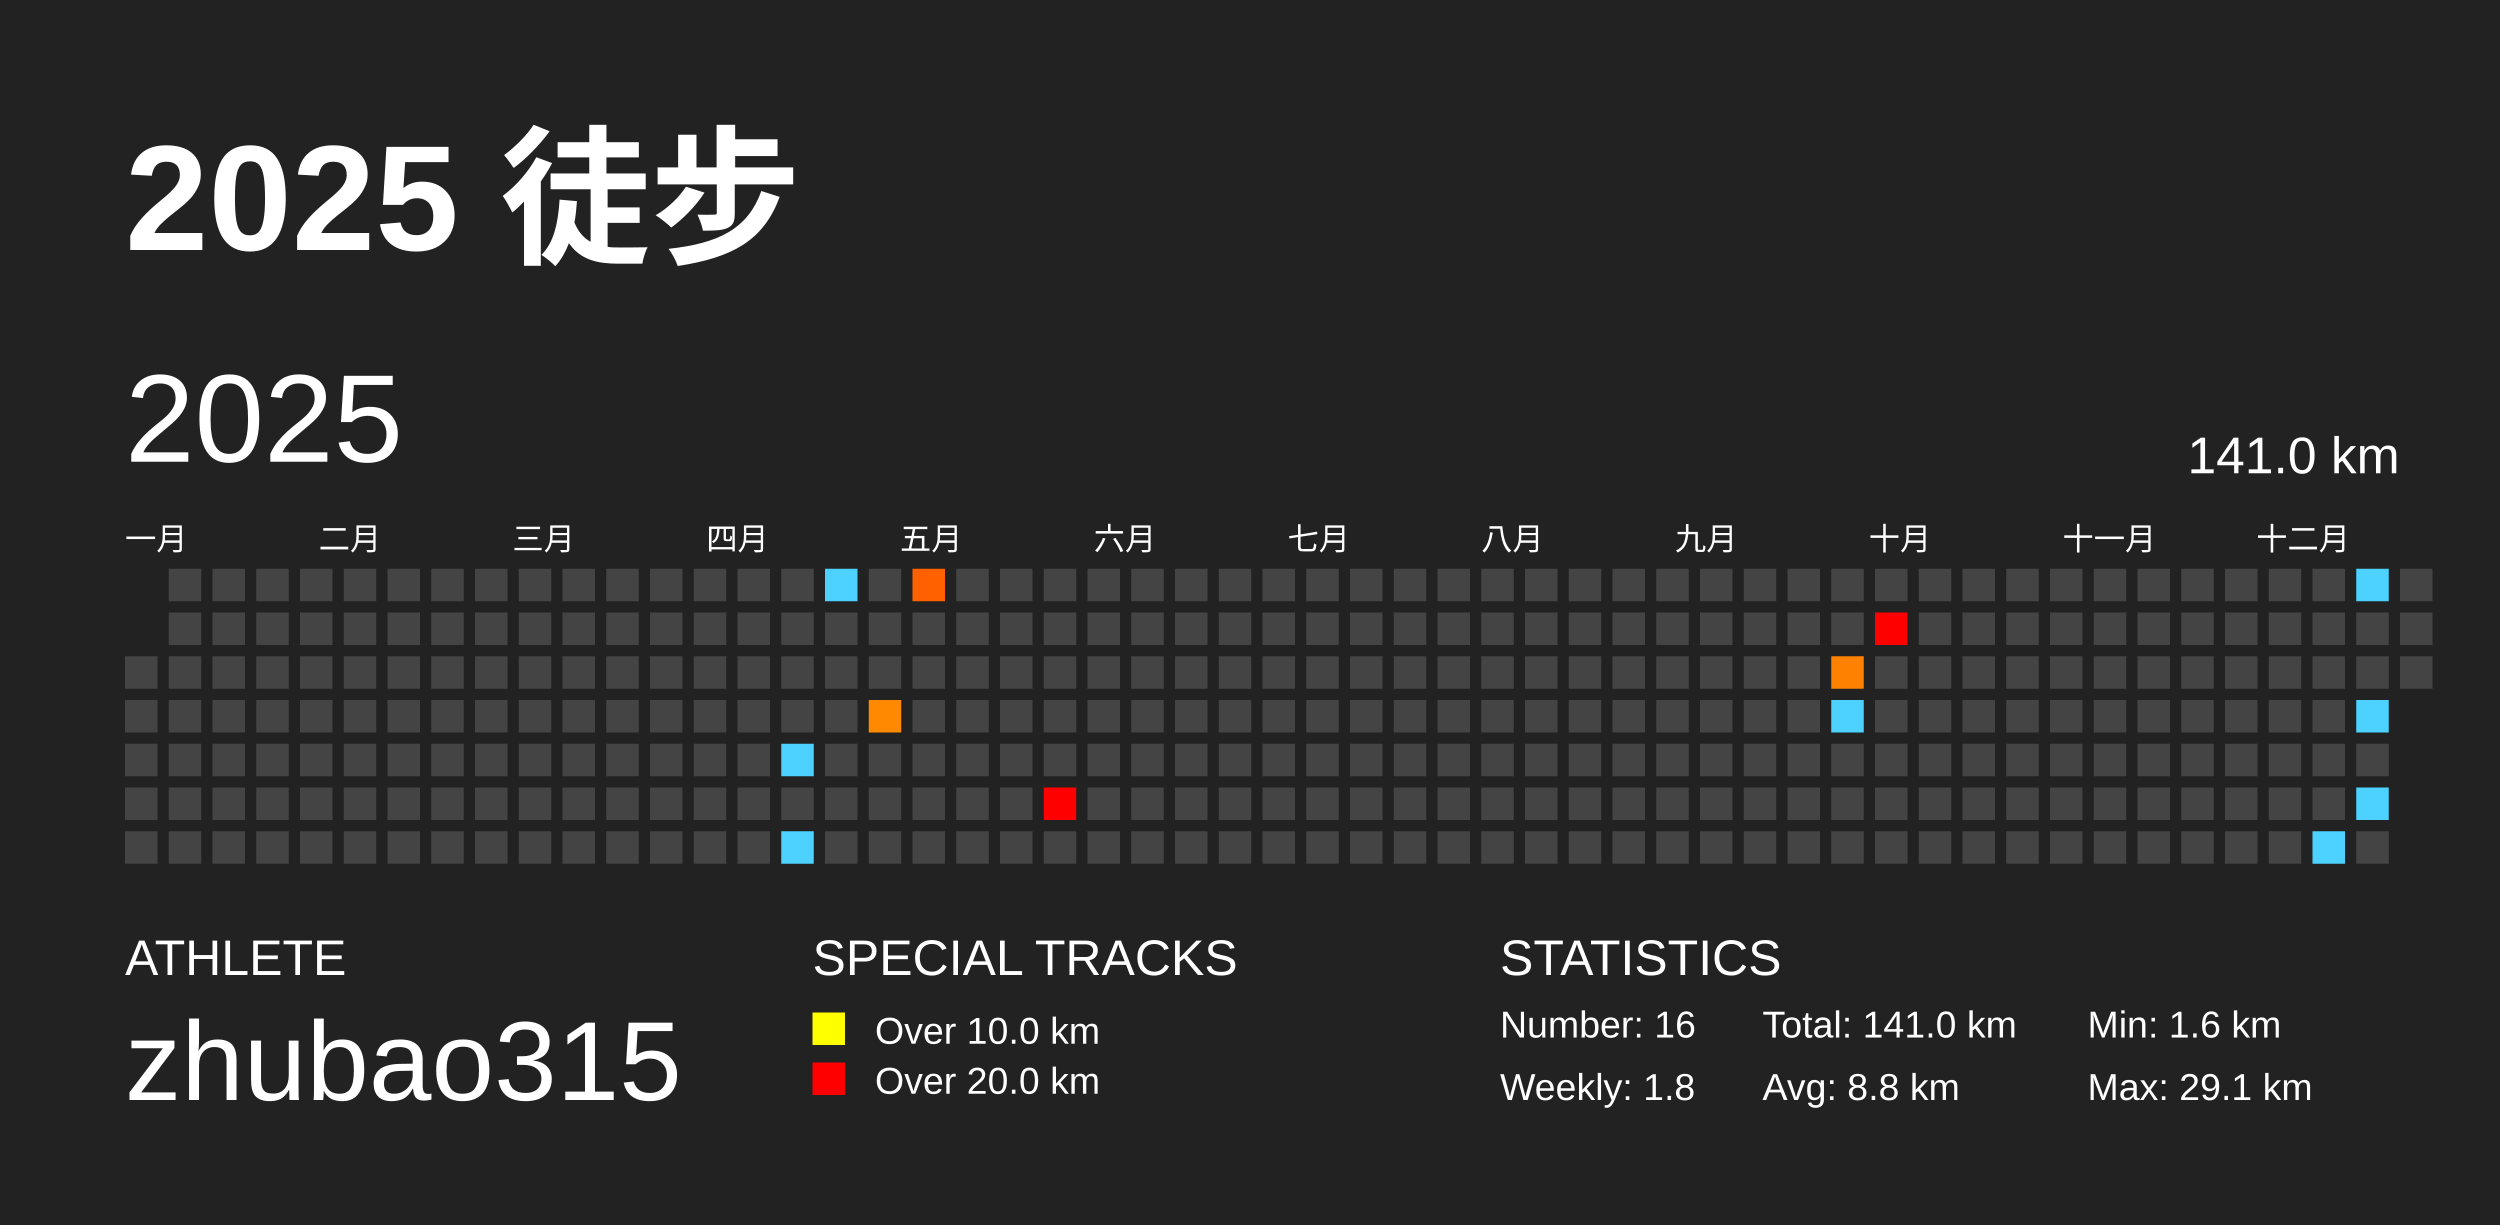
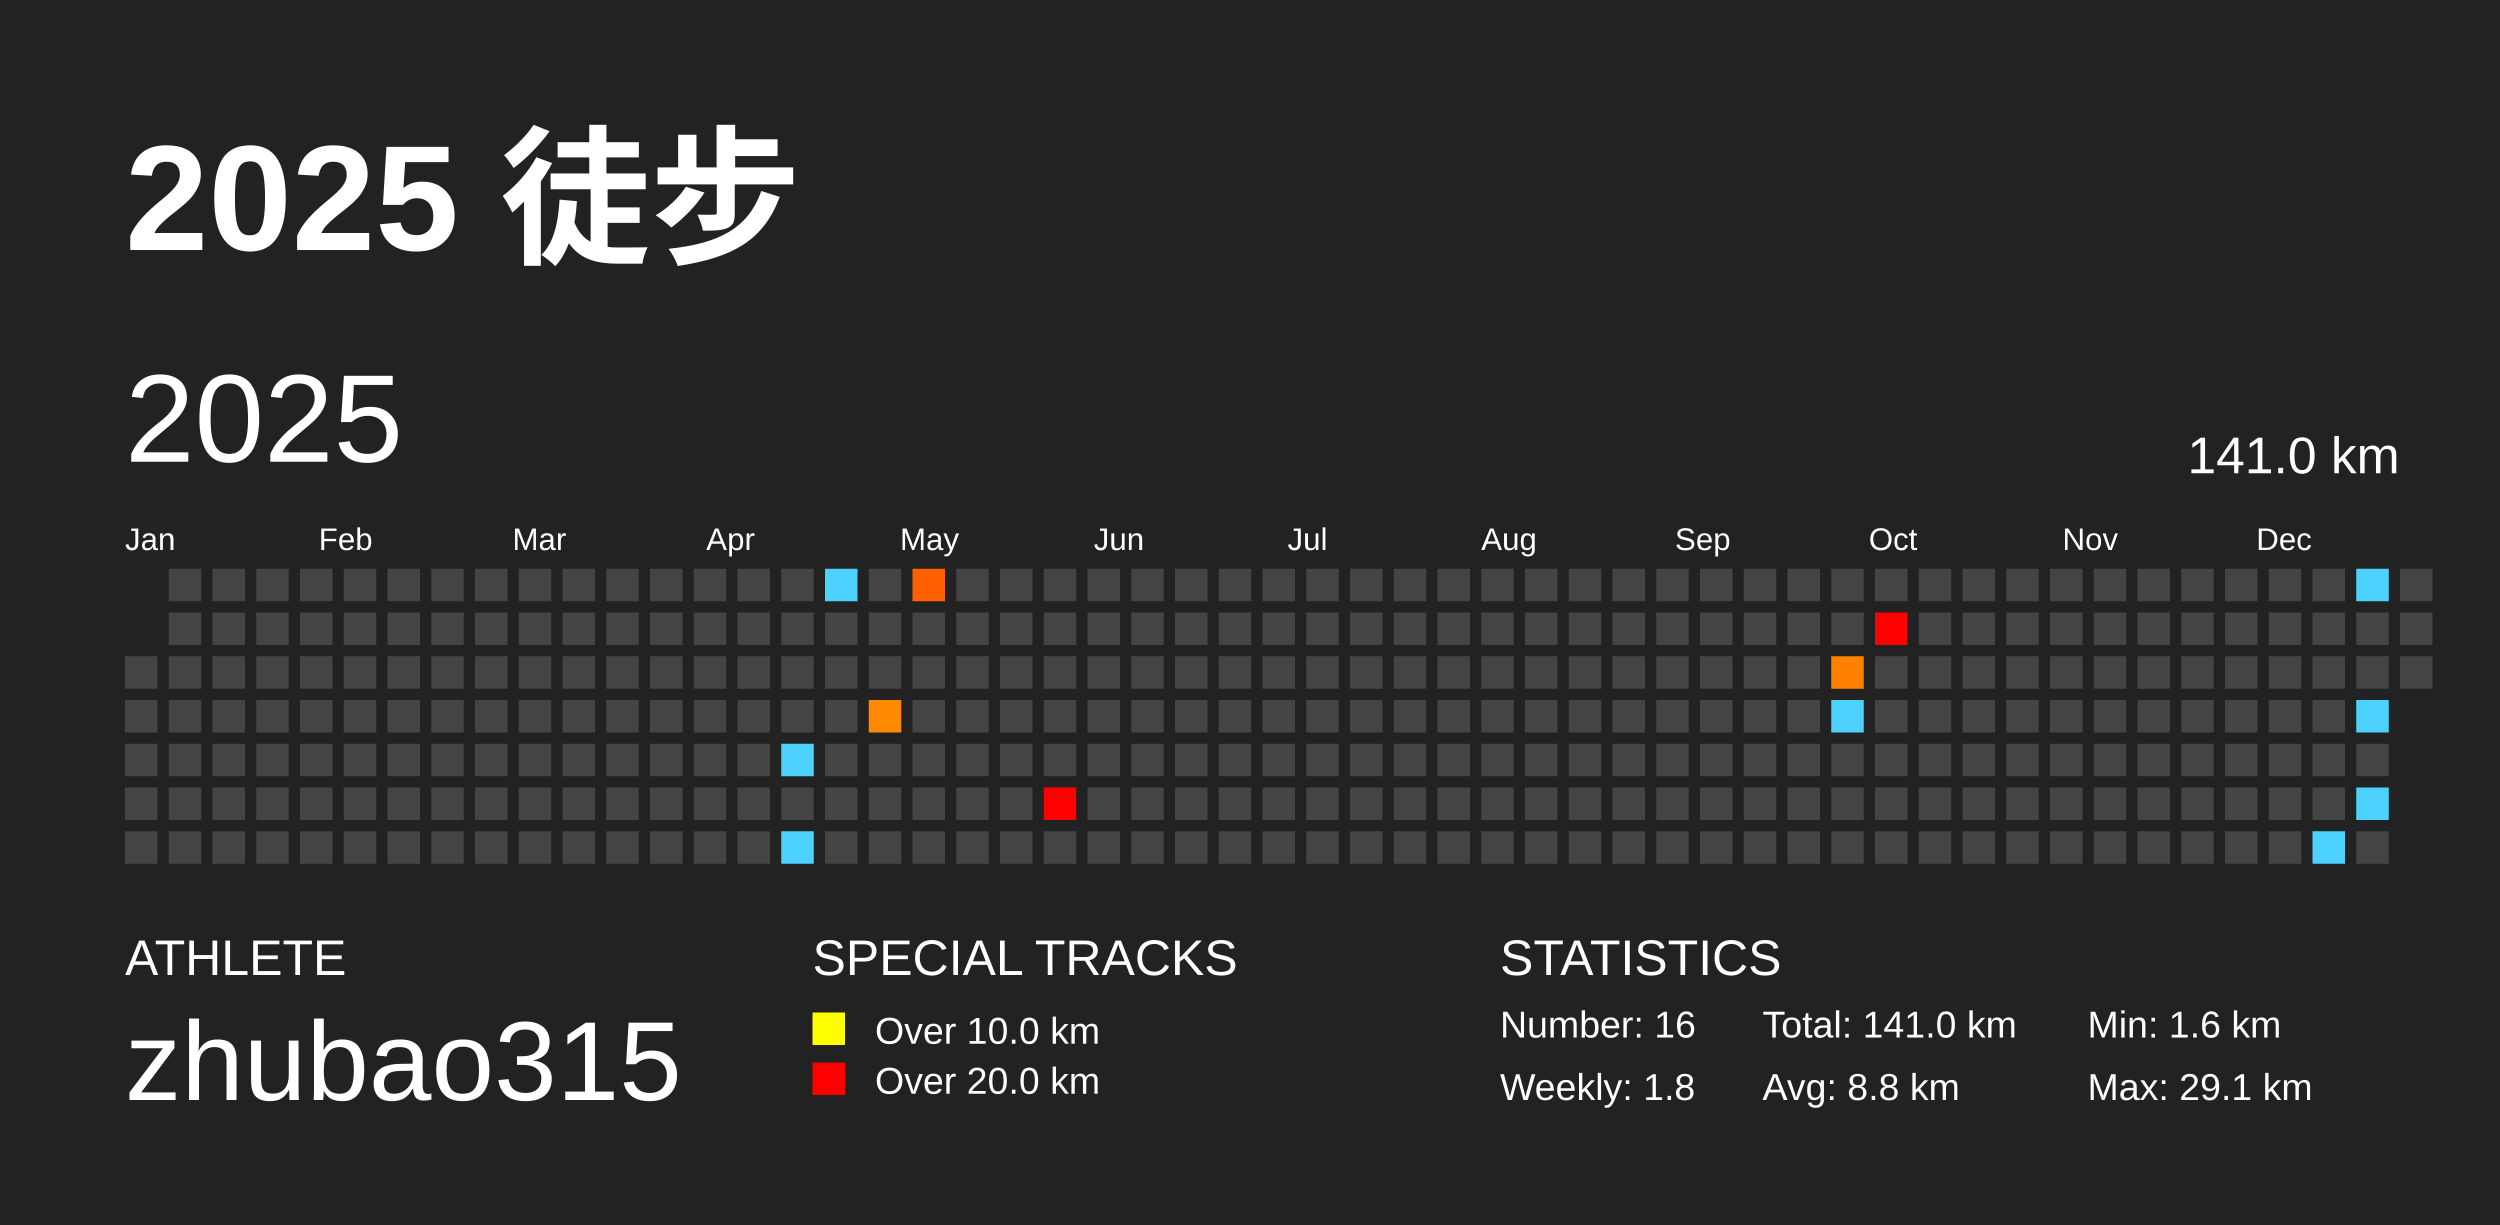
<svg xmlns="http://www.w3.org/2000/svg" baseProfile="full" height="98mm" version="1.1" viewBox="0,0,200,98" width="200mm">
  <defs />
  <rect fill="#222222" height="98" width="200" x="0" y="0" />
  <text fill="#FFFFFF" style="font-size:12px; font-family:Arial; font-weight:bold;" x="10" y="20">2025 徒步</text>
  <text fill="#FFFFFF" style="font-size:4px; font-family:Arial" x="10" y="78">ATHLETE</text>
  <text fill="#FFFFFF" style="font-size:9px; font-family:Arial" x="10" y="88">zhubao315</text>
  <text fill="#FFFFFF" style="font-size:4px; font-family:Arial" x="65" y="78">SPECIAL TRACKS</text>
  <rect fill="yellow" height="2.6" width="2.6" x="65" y="81" />
  <text fill="#FFFFFF" style="font-size:3px; font-family:Arial" x="70" y="83.5">Over 10.0 km</text>
  <rect fill="red" height="2.6" width="2.6" x="65" y="85" />
  <text fill="#FFFFFF" style="font-size:3px; font-family:Arial" x="70" y="87.5">Over 20.0 km</text>
  <text fill="#FFFFFF" style="font-size:4px; font-family:Arial" x="120" y="78">STATISTICS</text>
  <text fill="#FFFFFF" style="font-size:3px; font-family:Arial" x="120" y="83">Number: 16</text>
  <text fill="#FFFFFF" style="font-size:3px; font-family:Arial" x="120" y="88">Weekly: 1.8</text>
  <text fill="#FFFFFF" style="font-size:3px; font-family:Arial" x="141" y="83">Total: 141.0 km</text>
  <text fill="#FFFFFF" style="font-size:3px; font-family:Arial" x="141" y="88">Avg: 8.8 km</text>
  <text fill="#FFFFFF" style="font-size:3px; font-family:Arial" x="167" y="83">Min: 1.6 km</text>
  <text fill="#FFFFFF" style="font-size:3px; font-family:Arial" x="167" y="88">Max: 29.1 km</text>
  <text dominant-baseline="hanging" fill="#FFFFFF" style="font-size:10.0px; font-family:Arial;" x="10" y="30">2025</text>
  <text dominant-baseline="hanging" fill="#FFFFFF" style="font-size:4.125px; font-family:Arial;" x="175" y="35">141.0 km</text>
-   <text fill="#FFFFFF" style="font-size:2.5px; font-family:Arial" x="10.0" y="44">一月</text>
-   <text fill="#FFFFFF" style="font-size:2.5px; font-family:Arial" x="25.5" y="44">二月</text>
-   <text fill="#FFFFFF" style="font-size:2.5px; font-family:Arial" x="41.0" y="44">三月</text>
-   <text fill="#FFFFFF" style="font-size:2.5px; font-family:Arial" x="56.5" y="44">四月</text>
-   <text fill="#FFFFFF" style="font-size:2.5px; font-family:Arial" x="72.0" y="44">五月</text>
-   <text fill="#FFFFFF" style="font-size:2.5px; font-family:Arial" x="87.5" y="44">六月</text>
-   <text fill="#FFFFFF" style="font-size:2.5px; font-family:Arial" x="103.0" y="44">七月</text>
-   <text fill="#FFFFFF" style="font-size:2.5px; font-family:Arial" x="118.5" y="44">八月</text>
-   <text fill="#FFFFFF" style="font-size:2.5px; font-family:Arial" x="134.0" y="44">九月</text>
-   <text fill="#FFFFFF" style="font-size:2.5px; font-family:Arial" x="149.5" y="44">十月</text>
-   <text fill="#FFFFFF" style="font-size:2.5px; font-family:Arial" x="165.0" y="44">十一月</text>
-   <text fill="#FFFFFF" style="font-size:2.5px; font-family:Arial" x="180.5" y="44">十二月</text>
+   <text fill="#FFFFFF" style="font-size:2.5px; font-family:Arial" x="10.0" y="44">Jan</text>
+   <text fill="#FFFFFF" style="font-size:2.5px; font-family:Arial" x="25.5" y="44">Feb</text>
+   <text fill="#FFFFFF" style="font-size:2.5px; font-family:Arial" x="41.0" y="44">Mar</text>
+   <text fill="#FFFFFF" style="font-size:2.5px; font-family:Arial" x="56.5" y="44">Apr</text>
+   <text fill="#FFFFFF" style="font-size:2.5px; font-family:Arial" x="72.0" y="44">May</text>
+   <text fill="#FFFFFF" style="font-size:2.5px; font-family:Arial" x="87.5" y="44">Jun</text>
+   <text fill="#FFFFFF" style="font-size:2.5px; font-family:Arial" x="103.0" y="44">Jul</text>
+   <text fill="#FFFFFF" style="font-size:2.5px; font-family:Arial" x="118.5" y="44">Aug</text>
+   <text fill="#FFFFFF" style="font-size:2.5px; font-family:Arial" x="134.0" y="44">Sep</text>
+   <text fill="#FFFFFF" style="font-size:2.5px; font-family:Arial" x="149.5" y="44">Oct</text>
+   <text fill="#FFFFFF" style="font-size:2.5px; font-family:Arial" x="165.0" y="44">Nov</text>
+   <text fill="#FFFFFF" style="font-size:2.5px; font-family:Arial" x="180.5" y="44">Dec</text>
  <rect fill="#444444" height="2.6" width="2.6" x="10.0" y="52.5" />
  <rect fill="#444444" height="2.6" width="2.6" x="10.0" y="56.0" />
  <rect fill="#444444" height="2.6" width="2.6" x="10.0" y="59.5" />
  <rect fill="#444444" height="2.6" width="2.6" x="10.0" y="63.0" />
  <rect fill="#444444" height="2.6" width="2.6" x="10.0" y="66.5" />
  <rect fill="#444444" height="2.6" width="2.6" x="13.5" y="45.5" />
  <rect fill="#444444" height="2.6" width="2.6" x="13.5" y="49.0" />
  <rect fill="#444444" height="2.6" width="2.6" x="13.5" y="52.5" />
  <rect fill="#444444" height="2.6" width="2.6" x="13.5" y="56.0" />
  <rect fill="#444444" height="2.6" width="2.6" x="13.5" y="59.5" />
  <rect fill="#444444" height="2.6" width="2.6" x="13.5" y="63.0" />
  <rect fill="#444444" height="2.6" width="2.6" x="13.5" y="66.5" />
  <rect fill="#444444" height="2.6" width="2.6" x="17.0" y="45.5" />
  <rect fill="#444444" height="2.6" width="2.6" x="17.0" y="49.0" />
  <rect fill="#444444" height="2.6" width="2.6" x="17.0" y="52.5" />
  <rect fill="#444444" height="2.6" width="2.6" x="17.0" y="56.0" />
  <rect fill="#444444" height="2.6" width="2.6" x="17.0" y="59.5" />
  <rect fill="#444444" height="2.6" width="2.6" x="17.0" y="63.0" />
  <rect fill="#444444" height="2.6" width="2.6" x="17.0" y="66.5" />
  <rect fill="#444444" height="2.6" width="2.6" x="20.5" y="45.5" />
  <rect fill="#444444" height="2.6" width="2.6" x="20.5" y="49.0" />
  <rect fill="#444444" height="2.6" width="2.6" x="20.5" y="52.5" />
  <rect fill="#444444" height="2.6" width="2.6" x="20.5" y="56.0" />
  <rect fill="#444444" height="2.6" width="2.6" x="20.5" y="59.5" />
  <rect fill="#444444" height="2.6" width="2.6" x="20.5" y="63.0" />
  <rect fill="#444444" height="2.6" width="2.6" x="20.5" y="66.5" />
  <rect fill="#444444" height="2.6" width="2.6" x="24.0" y="45.5" />
  <rect fill="#444444" height="2.6" width="2.6" x="24.0" y="49.0" />
  <rect fill="#444444" height="2.6" width="2.6" x="24.0" y="52.5" />
  <rect fill="#444444" height="2.6" width="2.6" x="24.0" y="56.0" />
  <rect fill="#444444" height="2.6" width="2.6" x="24.0" y="59.5" />
  <rect fill="#444444" height="2.6" width="2.6" x="24.0" y="63.0" />
  <rect fill="#444444" height="2.6" width="2.6" x="24.0" y="66.5" />
  <rect fill="#444444" height="2.6" width="2.6" x="27.5" y="45.5" />
  <rect fill="#444444" height="2.6" width="2.6" x="27.5" y="49.0" />
  <rect fill="#444444" height="2.6" width="2.6" x="27.5" y="52.5" />
  <rect fill="#444444" height="2.6" width="2.6" x="27.5" y="56.0" />
  <rect fill="#444444" height="2.6" width="2.6" x="27.5" y="59.5" />
  <rect fill="#444444" height="2.6" width="2.6" x="27.5" y="63.0" />
  <rect fill="#444444" height="2.6" width="2.6" x="27.5" y="66.5" />
  <rect fill="#444444" height="2.6" width="2.6" x="31.0" y="45.5" />
  <rect fill="#444444" height="2.6" width="2.6" x="31.0" y="49.0" />
  <rect fill="#444444" height="2.6" width="2.6" x="31.0" y="52.5" />
  <rect fill="#444444" height="2.6" width="2.6" x="31.0" y="56.0" />
  <rect fill="#444444" height="2.6" width="2.6" x="31.0" y="59.5" />
  <rect fill="#444444" height="2.6" width="2.6" x="31.0" y="63.0" />
  <rect fill="#444444" height="2.6" width="2.6" x="31.0" y="66.5" />
  <rect fill="#444444" height="2.6" width="2.6" x="34.5" y="45.5" />
  <rect fill="#444444" height="2.6" width="2.6" x="34.5" y="49.0" />
  <rect fill="#444444" height="2.6" width="2.6" x="34.5" y="52.5" />
  <rect fill="#444444" height="2.6" width="2.6" x="34.5" y="56.0" />
  <rect fill="#444444" height="2.6" width="2.6" x="34.5" y="59.5" />
  <rect fill="#444444" height="2.6" width="2.6" x="34.5" y="63.0" />
  <rect fill="#444444" height="2.6" width="2.6" x="34.5" y="66.5" />
  <rect fill="#444444" height="2.6" width="2.6" x="38.0" y="45.5" />
  <rect fill="#444444" height="2.6" width="2.6" x="38.0" y="49.0" />
  <rect fill="#444444" height="2.6" width="2.6" x="38.0" y="52.5" />
  <rect fill="#444444" height="2.6" width="2.6" x="38.0" y="56.0" />
  <rect fill="#444444" height="2.6" width="2.6" x="38.0" y="59.5" />
  <rect fill="#444444" height="2.6" width="2.6" x="38.0" y="63.0" />
  <rect fill="#444444" height="2.6" width="2.6" x="38.0" y="66.5" />
  <rect fill="#444444" height="2.6" width="2.6" x="41.5" y="45.5" />
  <rect fill="#444444" height="2.6" width="2.6" x="41.5" y="49.0" />
  <rect fill="#444444" height="2.6" width="2.6" x="41.5" y="52.5" />
  <rect fill="#444444" height="2.6" width="2.6" x="41.5" y="56.0" />
  <rect fill="#444444" height="2.6" width="2.6" x="41.5" y="59.5" />
  <rect fill="#444444" height="2.6" width="2.6" x="41.5" y="63.0" />
  <rect fill="#444444" height="2.6" width="2.6" x="41.5" y="66.5" />
  <rect fill="#444444" height="2.6" width="2.6" x="45.0" y="45.5" />
  <rect fill="#444444" height="2.6" width="2.6" x="45.0" y="49.0" />
  <rect fill="#444444" height="2.6" width="2.6" x="45.0" y="52.5" />
  <rect fill="#444444" height="2.6" width="2.6" x="45.0" y="56.0" />
  <rect fill="#444444" height="2.6" width="2.6" x="45.0" y="59.5" />
  <rect fill="#444444" height="2.6" width="2.6" x="45.0" y="63.0" />
  <rect fill="#444444" height="2.6" width="2.6" x="45.0" y="66.5" />
  <rect fill="#444444" height="2.6" width="2.6" x="48.5" y="45.5" />
  <rect fill="#444444" height="2.6" width="2.6" x="48.5" y="49.0" />
  <rect fill="#444444" height="2.6" width="2.6" x="48.5" y="52.5" />
  <rect fill="#444444" height="2.6" width="2.6" x="48.5" y="56.0" />
  <rect fill="#444444" height="2.6" width="2.6" x="48.5" y="59.5" />
  <rect fill="#444444" height="2.6" width="2.6" x="48.5" y="63.0" />
  <rect fill="#444444" height="2.6" width="2.6" x="48.5" y="66.5" />
  <rect fill="#444444" height="2.6" width="2.6" x="52.0" y="45.5" />
  <rect fill="#444444" height="2.6" width="2.6" x="52.0" y="49.0" />
  <rect fill="#444444" height="2.6" width="2.6" x="52.0" y="52.5" />
  <rect fill="#444444" height="2.6" width="2.6" x="52.0" y="56.0" />
  <rect fill="#444444" height="2.6" width="2.6" x="52.0" y="59.5" />
  <rect fill="#444444" height="2.6" width="2.6" x="52.0" y="63.0" />
  <rect fill="#444444" height="2.6" width="2.6" x="52.0" y="66.5" />
  <rect fill="#444444" height="2.6" width="2.6" x="55.5" y="45.5" />
  <rect fill="#444444" height="2.6" width="2.6" x="55.5" y="49.0" />
  <rect fill="#444444" height="2.6" width="2.6" x="55.5" y="52.5" />
  <rect fill="#444444" height="2.6" width="2.6" x="55.5" y="56.0" />
  <rect fill="#444444" height="2.6" width="2.6" x="55.5" y="59.5" />
  <rect fill="#444444" height="2.6" width="2.6" x="55.5" y="63.0" />
  <rect fill="#444444" height="2.6" width="2.6" x="55.5" y="66.5" />
  <rect fill="#444444" height="2.6" width="2.6" x="59.0" y="45.5" />
  <rect fill="#444444" height="2.6" width="2.6" x="59.0" y="49.0" />
  <rect fill="#444444" height="2.6" width="2.6" x="59.0" y="52.5" />
  <rect fill="#444444" height="2.6" width="2.6" x="59.0" y="56.0" />
  <rect fill="#444444" height="2.6" width="2.6" x="59.0" y="59.5" />
  <rect fill="#444444" height="2.6" width="2.6" x="59.0" y="63.0" />
  <rect fill="#444444" height="2.6" width="2.6" x="59.0" y="66.5" />
  <rect fill="#444444" height="2.6" width="2.6" x="62.5" y="45.5" />
  <rect fill="#444444" height="2.6" width="2.6" x="62.5" y="49.0" />
  <rect fill="#444444" height="2.6" width="2.6" x="62.5" y="52.5" />
  <rect fill="#444444" height="2.6" width="2.6" x="62.5" y="56.0" />
  <rect fill="#4dd2ff" height="2.6" width="2.6" x="62.5" y="59.5" />
  <rect fill="#444444" height="2.6" width="2.6" x="62.5" y="63.0" />
  <rect fill="#4dd2ff" height="2.6" width="2.6" x="62.5" y="66.5" />
  <rect fill="#4dd2ff" height="2.6" width="2.6" x="66.0" y="45.5" />
  <rect fill="#444444" height="2.6" width="2.6" x="66.0" y="49.0" />
  <rect fill="#444444" height="2.6" width="2.6" x="66.0" y="52.5" />
  <rect fill="#444444" height="2.6" width="2.6" x="66.0" y="56.0" />
  <rect fill="#444444" height="2.6" width="2.6" x="66.0" y="59.5" />
  <rect fill="#444444" height="2.6" width="2.6" x="66.0" y="63.0" />
  <rect fill="#444444" height="2.6" width="2.6" x="66.0" y="66.5" />
  <rect fill="#444444" height="2.6" width="2.6" x="69.5" y="45.5" />
  <rect fill="#444444" height="2.6" width="2.6" x="69.5" y="49.0" />
  <rect fill="#444444" height="2.6" width="2.6" x="69.5" y="52.5" />
  <rect fill="#ff8900" height="2.6" width="2.6" x="69.5" y="56.0" />
  <rect fill="#444444" height="2.6" width="2.6" x="69.5" y="59.5" />
  <rect fill="#444444" height="2.6" width="2.6" x="69.5" y="63.0" />
  <rect fill="#444444" height="2.6" width="2.6" x="69.5" y="66.5" />
  <rect fill="#ff6100" height="2.6" width="2.6" x="73.0" y="45.5" />
  <rect fill="#444444" height="2.6" width="2.6" x="73.0" y="49.0" />
  <rect fill="#444444" height="2.6" width="2.6" x="73.0" y="52.5" />
  <rect fill="#444444" height="2.6" width="2.6" x="73.0" y="56.0" />
  <rect fill="#444444" height="2.6" width="2.6" x="73.0" y="59.5" />
  <rect fill="#444444" height="2.6" width="2.6" x="73.0" y="63.0" />
  <rect fill="#444444" height="2.6" width="2.6" x="73.0" y="66.5" />
  <rect fill="#444444" height="2.6" width="2.6" x="76.5" y="45.5" />
  <rect fill="#444444" height="2.6" width="2.6" x="76.5" y="49.0" />
  <rect fill="#444444" height="2.6" width="2.6" x="76.5" y="52.5" />
  <rect fill="#444444" height="2.6" width="2.6" x="76.5" y="56.0" />
  <rect fill="#444444" height="2.6" width="2.6" x="76.5" y="59.5" />
  <rect fill="#444444" height="2.6" width="2.6" x="76.5" y="63.0" />
  <rect fill="#444444" height="2.6" width="2.6" x="76.5" y="66.5" />
  <rect fill="#444444" height="2.6" width="2.6" x="80.0" y="45.5" />
  <rect fill="#444444" height="2.6" width="2.6" x="80.0" y="49.0" />
  <rect fill="#444444" height="2.6" width="2.6" x="80.0" y="52.5" />
  <rect fill="#444444" height="2.6" width="2.6" x="80.0" y="56.0" />
  <rect fill="#444444" height="2.6" width="2.6" x="80.0" y="59.5" />
  <rect fill="#444444" height="2.6" width="2.6" x="80.0" y="63.0" />
  <rect fill="#444444" height="2.6" width="2.6" x="80.0" y="66.5" />
  <rect fill="#444444" height="2.6" width="2.6" x="83.5" y="45.5" />
  <rect fill="#444444" height="2.6" width="2.6" x="83.5" y="49.0" />
  <rect fill="#444444" height="2.6" width="2.6" x="83.5" y="52.5" />
  <rect fill="#444444" height="2.6" width="2.6" x="83.5" y="56.0" />
  <rect fill="#444444" height="2.6" width="2.6" x="83.5" y="59.5" />
  <rect fill="red" height="2.6" width="2.6" x="83.5" y="63.0" />
  <rect fill="#444444" height="2.6" width="2.6" x="83.5" y="66.5" />
  <rect fill="#444444" height="2.6" width="2.6" x="87.0" y="45.5" />
  <rect fill="#444444" height="2.6" width="2.6" x="87.0" y="49.0" />
  <rect fill="#444444" height="2.6" width="2.6" x="87.0" y="52.5" />
  <rect fill="#444444" height="2.6" width="2.6" x="87.0" y="56.0" />
  <rect fill="#444444" height="2.6" width="2.6" x="87.0" y="59.5" />
  <rect fill="#444444" height="2.6" width="2.6" x="87.0" y="63.0" />
  <rect fill="#444444" height="2.6" width="2.6" x="87.0" y="66.5" />
  <rect fill="#444444" height="2.6" width="2.6" x="90.5" y="45.5" />
  <rect fill="#444444" height="2.6" width="2.6" x="90.5" y="49.0" />
  <rect fill="#444444" height="2.6" width="2.6" x="90.5" y="52.5" />
  <rect fill="#444444" height="2.6" width="2.6" x="90.5" y="56.0" />
  <rect fill="#444444" height="2.6" width="2.6" x="90.5" y="59.5" />
  <rect fill="#444444" height="2.6" width="2.6" x="90.5" y="63.0" />
  <rect fill="#444444" height="2.6" width="2.6" x="90.5" y="66.5" />
  <rect fill="#444444" height="2.6" width="2.6" x="94.0" y="45.5" />
  <rect fill="#444444" height="2.6" width="2.6" x="94.0" y="49.0" />
  <rect fill="#444444" height="2.6" width="2.6" x="94.0" y="52.5" />
  <rect fill="#444444" height="2.6" width="2.6" x="94.0" y="56.0" />
  <rect fill="#444444" height="2.6" width="2.6" x="94.0" y="59.5" />
  <rect fill="#444444" height="2.6" width="2.6" x="94.0" y="63.0" />
  <rect fill="#444444" height="2.6" width="2.6" x="94.0" y="66.5" />
  <rect fill="#444444" height="2.6" width="2.6" x="97.5" y="45.5" />
  <rect fill="#444444" height="2.6" width="2.6" x="97.5" y="49.0" />
  <rect fill="#444444" height="2.6" width="2.6" x="97.5" y="52.5" />
  <rect fill="#444444" height="2.6" width="2.6" x="97.5" y="56.0" />
  <rect fill="#444444" height="2.6" width="2.6" x="97.5" y="59.5" />
  <rect fill="#444444" height="2.6" width="2.6" x="97.5" y="63.0" />
  <rect fill="#444444" height="2.6" width="2.6" x="97.5" y="66.5" />
  <rect fill="#444444" height="2.6" width="2.6" x="101.0" y="45.5" />
  <rect fill="#444444" height="2.6" width="2.6" x="101.0" y="49.0" />
  <rect fill="#444444" height="2.6" width="2.6" x="101.0" y="52.5" />
  <rect fill="#444444" height="2.6" width="2.6" x="101.0" y="56.0" />
  <rect fill="#444444" height="2.6" width="2.6" x="101.0" y="59.5" />
  <rect fill="#444444" height="2.6" width="2.6" x="101.0" y="63.0" />
  <rect fill="#444444" height="2.6" width="2.6" x="101.0" y="66.5" />
  <rect fill="#444444" height="2.6" width="2.6" x="104.5" y="45.5" />
  <rect fill="#444444" height="2.6" width="2.6" x="104.5" y="49.0" />
  <rect fill="#444444" height="2.6" width="2.6" x="104.5" y="52.5" />
  <rect fill="#444444" height="2.6" width="2.6" x="104.5" y="56.0" />
  <rect fill="#444444" height="2.6" width="2.6" x="104.5" y="59.5" />
  <rect fill="#444444" height="2.6" width="2.6" x="104.5" y="63.0" />
  <rect fill="#444444" height="2.6" width="2.6" x="104.5" y="66.5" />
  <rect fill="#444444" height="2.6" width="2.6" x="108.0" y="45.5" />
  <rect fill="#444444" height="2.6" width="2.6" x="108.0" y="49.0" />
  <rect fill="#444444" height="2.6" width="2.6" x="108.0" y="52.5" />
  <rect fill="#444444" height="2.6" width="2.6" x="108.0" y="56.0" />
  <rect fill="#444444" height="2.6" width="2.6" x="108.0" y="59.5" />
  <rect fill="#444444" height="2.6" width="2.6" x="108.0" y="63.0" />
  <rect fill="#444444" height="2.6" width="2.6" x="108.0" y="66.5" />
  <rect fill="#444444" height="2.6" width="2.6" x="111.5" y="45.5" />
  <rect fill="#444444" height="2.6" width="2.6" x="111.5" y="49.0" />
  <rect fill="#444444" height="2.6" width="2.6" x="111.5" y="52.5" />
  <rect fill="#444444" height="2.6" width="2.6" x="111.5" y="56.0" />
  <rect fill="#444444" height="2.6" width="2.6" x="111.5" y="59.5" />
  <rect fill="#444444" height="2.6" width="2.6" x="111.5" y="63.0" />
  <rect fill="#444444" height="2.6" width="2.6" x="111.5" y="66.5" />
  <rect fill="#444444" height="2.6" width="2.6" x="115.0" y="45.5" />
  <rect fill="#444444" height="2.6" width="2.6" x="115.0" y="49.0" />
  <rect fill="#444444" height="2.6" width="2.6" x="115.0" y="52.5" />
  <rect fill="#444444" height="2.6" width="2.6" x="115.0" y="56.0" />
  <rect fill="#444444" height="2.6" width="2.6" x="115.0" y="59.5" />
  <rect fill="#444444" height="2.6" width="2.6" x="115.0" y="63.0" />
  <rect fill="#444444" height="2.6" width="2.6" x="115.0" y="66.5" />
  <rect fill="#444444" height="2.6" width="2.6" x="118.5" y="45.5" />
  <rect fill="#444444" height="2.6" width="2.6" x="118.5" y="49.0" />
  <rect fill="#444444" height="2.6" width="2.6" x="118.5" y="52.5" />
  <rect fill="#444444" height="2.6" width="2.6" x="118.5" y="56.0" />
  <rect fill="#444444" height="2.6" width="2.6" x="118.5" y="59.5" />
  <rect fill="#444444" height="2.6" width="2.6" x="118.5" y="63.0" />
  <rect fill="#444444" height="2.6" width="2.6" x="118.5" y="66.5" />
  <rect fill="#444444" height="2.6" width="2.6" x="122.0" y="45.5" />
  <rect fill="#444444" height="2.6" width="2.6" x="122.0" y="49.0" />
  <rect fill="#444444" height="2.6" width="2.6" x="122.0" y="52.5" />
  <rect fill="#444444" height="2.6" width="2.6" x="122.0" y="56.0" />
  <rect fill="#444444" height="2.6" width="2.6" x="122.0" y="59.5" />
  <rect fill="#444444" height="2.6" width="2.6" x="122.0" y="63.0" />
  <rect fill="#444444" height="2.6" width="2.6" x="122.0" y="66.5" />
  <rect fill="#444444" height="2.6" width="2.6" x="125.5" y="45.5" />
  <rect fill="#444444" height="2.6" width="2.6" x="125.5" y="49.0" />
  <rect fill="#444444" height="2.6" width="2.6" x="125.5" y="52.5" />
  <rect fill="#444444" height="2.6" width="2.6" x="125.5" y="56.0" />
  <rect fill="#444444" height="2.6" width="2.6" x="125.5" y="59.5" />
  <rect fill="#444444" height="2.6" width="2.6" x="125.5" y="63.0" />
  <rect fill="#444444" height="2.6" width="2.6" x="125.5" y="66.5" />
  <rect fill="#444444" height="2.6" width="2.6" x="129.0" y="45.5" />
  <rect fill="#444444" height="2.6" width="2.6" x="129.0" y="49.0" />
  <rect fill="#444444" height="2.6" width="2.6" x="129.0" y="52.5" />
  <rect fill="#444444" height="2.6" width="2.6" x="129.0" y="56.0" />
  <rect fill="#444444" height="2.6" width="2.6" x="129.0" y="59.5" />
  <rect fill="#444444" height="2.6" width="2.6" x="129.0" y="63.0" />
  <rect fill="#444444" height="2.6" width="2.6" x="129.0" y="66.5" />
  <rect fill="#444444" height="2.6" width="2.6" x="132.5" y="45.5" />
  <rect fill="#444444" height="2.6" width="2.6" x="132.5" y="49.0" />
  <rect fill="#444444" height="2.6" width="2.6" x="132.5" y="52.5" />
  <rect fill="#444444" height="2.6" width="2.6" x="132.5" y="56.0" />
  <rect fill="#444444" height="2.6" width="2.6" x="132.5" y="59.5" />
  <rect fill="#444444" height="2.6" width="2.6" x="132.5" y="63.0" />
  <rect fill="#444444" height="2.6" width="2.6" x="132.5" y="66.5" />
  <rect fill="#444444" height="2.6" width="2.6" x="136.0" y="45.5" />
  <rect fill="#444444" height="2.6" width="2.6" x="136.0" y="49.0" />
  <rect fill="#444444" height="2.6" width="2.6" x="136.0" y="52.5" />
  <rect fill="#444444" height="2.6" width="2.6" x="136.0" y="56.0" />
  <rect fill="#444444" height="2.6" width="2.6" x="136.0" y="59.5" />
  <rect fill="#444444" height="2.6" width="2.6" x="136.0" y="63.0" />
  <rect fill="#444444" height="2.6" width="2.6" x="136.0" y="66.5" />
  <rect fill="#444444" height="2.6" width="2.6" x="139.5" y="45.5" />
  <rect fill="#444444" height="2.6" width="2.6" x="139.5" y="49.0" />
  <rect fill="#444444" height="2.6" width="2.6" x="139.5" y="52.5" />
  <rect fill="#444444" height="2.6" width="2.6" x="139.5" y="56.0" />
  <rect fill="#444444" height="2.6" width="2.6" x="139.5" y="59.5" />
  <rect fill="#444444" height="2.6" width="2.6" x="139.5" y="63.0" />
  <rect fill="#444444" height="2.6" width="2.6" x="139.5" y="66.5" />
  <rect fill="#444444" height="2.6" width="2.6" x="143.0" y="45.5" />
  <rect fill="#444444" height="2.6" width="2.6" x="143.0" y="49.0" />
  <rect fill="#444444" height="2.6" width="2.6" x="143.0" y="52.5" />
  <rect fill="#444444" height="2.6" width="2.6" x="143.0" y="56.0" />
  <rect fill="#444444" height="2.6" width="2.6" x="143.0" y="59.5" />
  <rect fill="#444444" height="2.6" width="2.6" x="143.0" y="63.0" />
  <rect fill="#444444" height="2.6" width="2.6" x="143.0" y="66.5" />
  <rect fill="#444444" height="2.6" width="2.6" x="146.5" y="45.5" />
  <rect fill="#444444" height="2.6" width="2.6" x="146.5" y="49.0" />
  <rect fill="#ff8100" height="2.6" width="2.6" x="146.5" y="52.5" />
  <rect fill="#4dd2ff" height="2.6" width="2.6" x="146.5" y="56.0" />
  <rect fill="#444444" height="2.6" width="2.6" x="146.5" y="59.5" />
  <rect fill="#444444" height="2.6" width="2.6" x="146.5" y="63.0" />
  <rect fill="#444444" height="2.6" width="2.6" x="146.5" y="66.5" />
  <rect fill="#444444" height="2.6" width="2.6" x="150.0" y="45.5" />
  <rect fill="red" height="2.6" width="2.6" x="150.0" y="49.0" />
  <rect fill="#444444" height="2.6" width="2.6" x="150.0" y="52.5" />
  <rect fill="#444444" height="2.6" width="2.6" x="150.0" y="56.0" />
  <rect fill="#444444" height="2.6" width="2.6" x="150.0" y="59.5" />
  <rect fill="#444444" height="2.6" width="2.6" x="150.0" y="63.0" />
  <rect fill="#444444" height="2.6" width="2.6" x="150.0" y="66.5" />
  <rect fill="#444444" height="2.6" width="2.6" x="153.5" y="45.5" />
  <rect fill="#444444" height="2.6" width="2.6" x="153.5" y="49.0" />
  <rect fill="#444444" height="2.6" width="2.6" x="153.5" y="52.5" />
  <rect fill="#444444" height="2.6" width="2.6" x="153.5" y="56.0" />
  <rect fill="#444444" height="2.6" width="2.6" x="153.5" y="59.5" />
  <rect fill="#444444" height="2.6" width="2.6" x="153.5" y="63.0" />
  <rect fill="#444444" height="2.6" width="2.6" x="153.5" y="66.5" />
  <rect fill="#444444" height="2.6" width="2.6" x="157.0" y="45.5" />
  <rect fill="#444444" height="2.6" width="2.6" x="157.0" y="49.0" />
  <rect fill="#444444" height="2.6" width="2.6" x="157.0" y="52.5" />
  <rect fill="#444444" height="2.6" width="2.6" x="157.0" y="56.0" />
  <rect fill="#444444" height="2.6" width="2.6" x="157.0" y="59.5" />
  <rect fill="#444444" height="2.6" width="2.6" x="157.0" y="63.0" />
  <rect fill="#444444" height="2.6" width="2.6" x="157.0" y="66.5" />
  <rect fill="#444444" height="2.6" width="2.6" x="160.5" y="45.5" />
  <rect fill="#444444" height="2.6" width="2.6" x="160.5" y="49.0" />
  <rect fill="#444444" height="2.6" width="2.6" x="160.5" y="52.5" />
  <rect fill="#444444" height="2.6" width="2.6" x="160.5" y="56.0" />
  <rect fill="#444444" height="2.6" width="2.6" x="160.5" y="59.5" />
  <rect fill="#444444" height="2.6" width="2.6" x="160.5" y="63.0" />
  <rect fill="#444444" height="2.6" width="2.6" x="160.5" y="66.5" />
  <rect fill="#444444" height="2.6" width="2.6" x="164.0" y="45.5" />
  <rect fill="#444444" height="2.6" width="2.6" x="164.0" y="49.0" />
  <rect fill="#444444" height="2.6" width="2.6" x="164.0" y="52.5" />
  <rect fill="#444444" height="2.6" width="2.6" x="164.0" y="56.0" />
  <rect fill="#444444" height="2.6" width="2.6" x="164.0" y="59.5" />
  <rect fill="#444444" height="2.6" width="2.6" x="164.0" y="63.0" />
  <rect fill="#444444" height="2.6" width="2.6" x="164.0" y="66.5" />
  <rect fill="#444444" height="2.6" width="2.6" x="167.5" y="45.5" />
  <rect fill="#444444" height="2.6" width="2.6" x="167.5" y="49.0" />
  <rect fill="#444444" height="2.6" width="2.6" x="167.5" y="52.5" />
  <rect fill="#444444" height="2.6" width="2.6" x="167.5" y="56.0" />
  <rect fill="#444444" height="2.6" width="2.6" x="167.5" y="59.5" />
  <rect fill="#444444" height="2.6" width="2.6" x="167.5" y="63.0" />
  <rect fill="#444444" height="2.6" width="2.6" x="167.5" y="66.5" />
  <rect fill="#444444" height="2.6" width="2.6" x="171.0" y="45.5" />
  <rect fill="#444444" height="2.6" width="2.6" x="171.0" y="49.0" />
  <rect fill="#444444" height="2.6" width="2.6" x="171.0" y="52.5" />
  <rect fill="#444444" height="2.6" width="2.6" x="171.0" y="56.0" />
  <rect fill="#444444" height="2.6" width="2.6" x="171.0" y="59.5" />
  <rect fill="#444444" height="2.6" width="2.6" x="171.0" y="63.0" />
  <rect fill="#444444" height="2.6" width="2.6" x="171.0" y="66.5" />
  <rect fill="#444444" height="2.6" width="2.6" x="174.5" y="45.5" />
  <rect fill="#444444" height="2.6" width="2.6" x="174.5" y="49.0" />
  <rect fill="#444444" height="2.6" width="2.6" x="174.5" y="52.5" />
  <rect fill="#444444" height="2.6" width="2.6" x="174.5" y="56.0" />
  <rect fill="#444444" height="2.6" width="2.6" x="174.5" y="59.5" />
  <rect fill="#444444" height="2.6" width="2.6" x="174.5" y="63.0" />
  <rect fill="#444444" height="2.6" width="2.6" x="174.5" y="66.5" />
  <rect fill="#444444" height="2.6" width="2.6" x="178.0" y="45.5" />
  <rect fill="#444444" height="2.6" width="2.6" x="178.0" y="49.0" />
  <rect fill="#444444" height="2.6" width="2.6" x="178.0" y="52.5" />
  <rect fill="#444444" height="2.6" width="2.6" x="178.0" y="56.0" />
  <rect fill="#444444" height="2.6" width="2.6" x="178.0" y="59.5" />
  <rect fill="#444444" height="2.6" width="2.6" x="178.0" y="63.0" />
  <rect fill="#444444" height="2.6" width="2.6" x="178.0" y="66.5" />
  <rect fill="#444444" height="2.6" width="2.6" x="181.5" y="45.5" />
  <rect fill="#444444" height="2.6" width="2.6" x="181.5" y="49.0" />
  <rect fill="#444444" height="2.6" width="2.6" x="181.5" y="52.5" />
  <rect fill="#444444" height="2.6" width="2.6" x="181.5" y="56.0" />
  <rect fill="#444444" height="2.6" width="2.6" x="181.5" y="59.5" />
  <rect fill="#444444" height="2.6" width="2.6" x="181.5" y="63.0" />
  <rect fill="#444444" height="2.6" width="2.6" x="181.5" y="66.5" />
  <rect fill="#444444" height="2.6" width="2.6" x="185.0" y="45.5" />
  <rect fill="#444444" height="2.6" width="2.6" x="185.0" y="49.0" />
  <rect fill="#444444" height="2.6" width="2.6" x="185.0" y="52.5" />
  <rect fill="#444444" height="2.6" width="2.6" x="185.0" y="56.0" />
  <rect fill="#444444" height="2.6" width="2.6" x="185.0" y="59.5" />
  <rect fill="#444444" height="2.6" width="2.6" x="185.0" y="63.0" />
  <rect fill="#4dd2ff" height="2.6" width="2.6" x="185.0" y="66.5" />
  <rect fill="#4dd2ff" height="2.6" width="2.6" x="188.5" y="45.5" />
  <rect fill="#444444" height="2.6" width="2.6" x="188.5" y="49.0" />
  <rect fill="#444444" height="2.6" width="2.6" x="188.5" y="52.5" />
  <rect fill="#4dd2ff" height="2.6" width="2.6" x="188.5" y="56.0" />
  <rect fill="#444444" height="2.6" width="2.6" x="188.5" y="59.5" />
  <rect fill="#4dd2ff" height="2.6" width="2.6" x="188.5" y="63.0" />
  <rect fill="#444444" height="2.6" width="2.6" x="188.5" y="66.5" />
  <rect fill="#444444" height="2.6" width="2.6" x="192.0" y="45.5" />
  <rect fill="#444444" height="2.6" width="2.6" x="192.0" y="49.0" />
  <rect fill="#444444" height="2.6" width="2.6" x="192.0" y="52.5" />
</svg>
